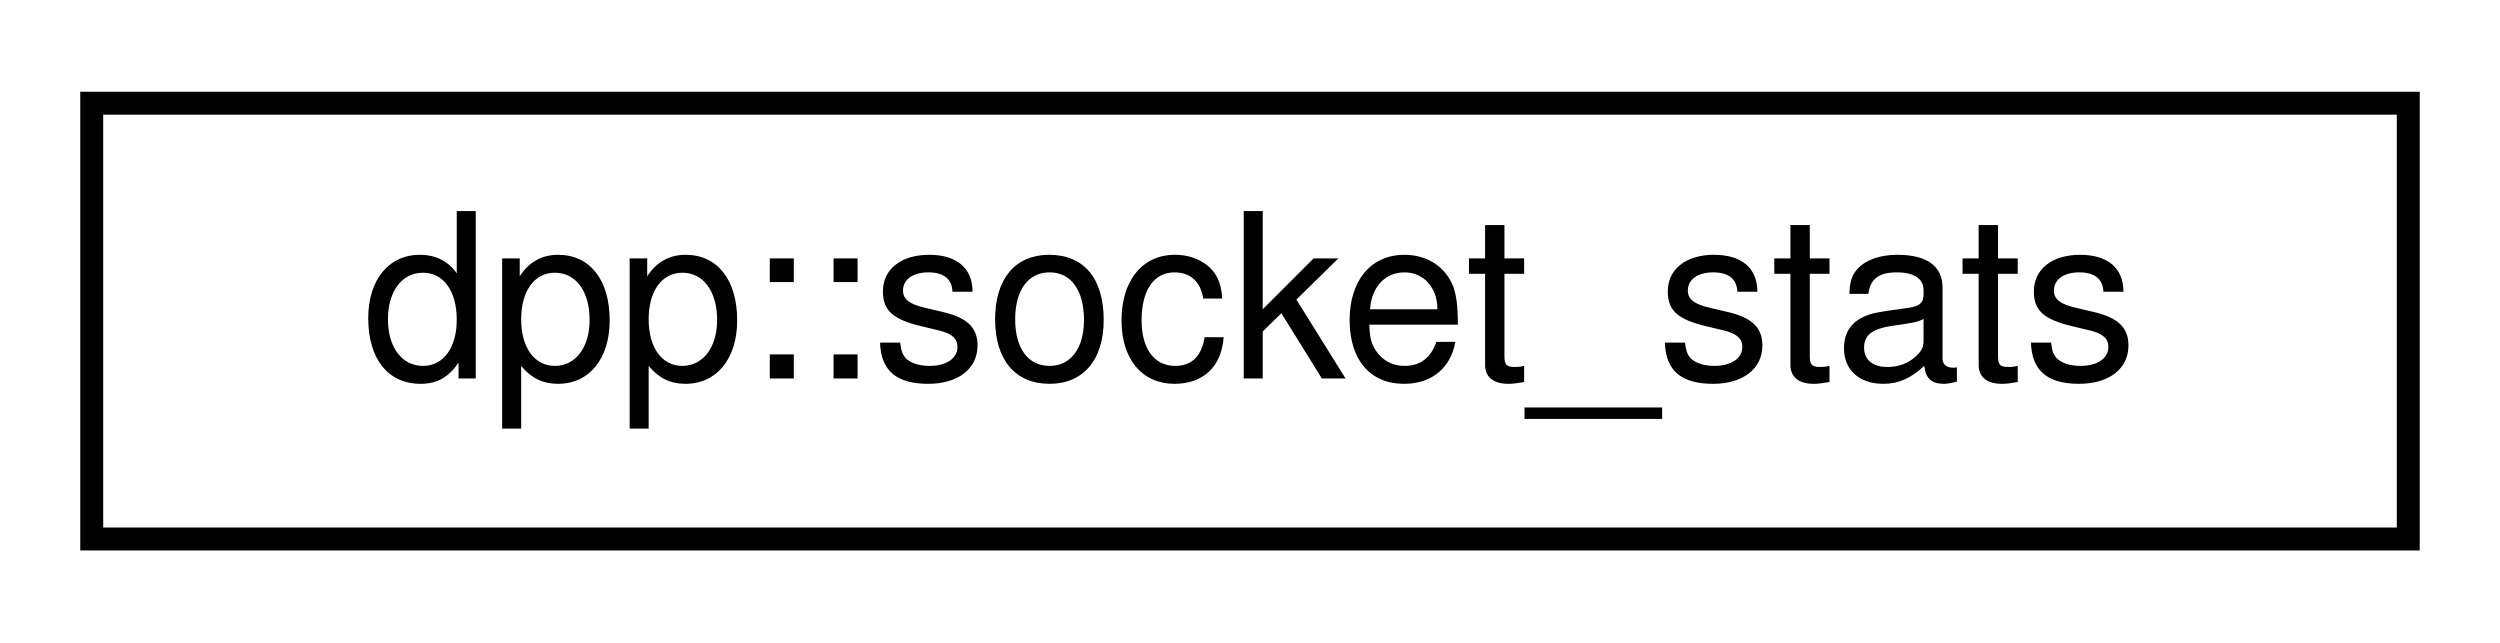
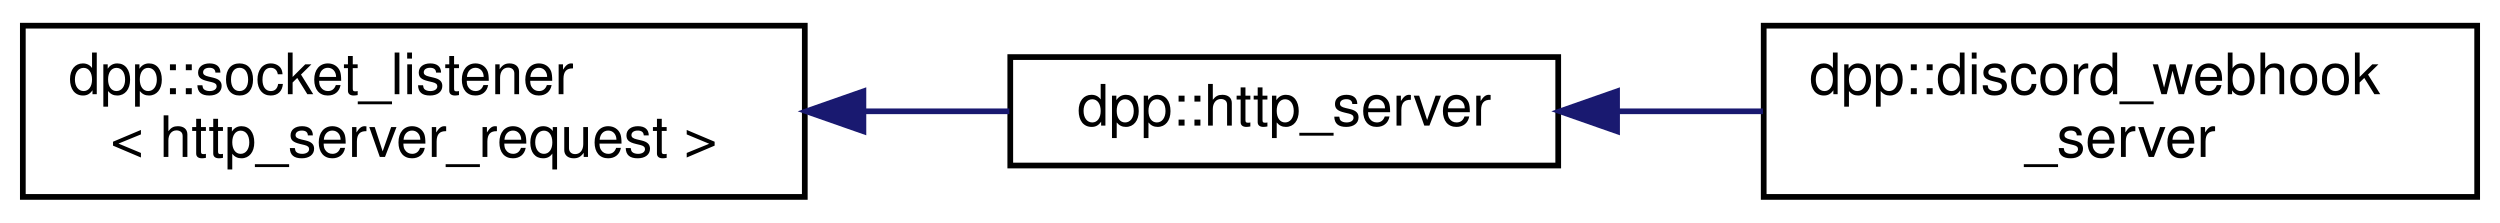
- <svg xmlns="http://www.w3.org/2000/svg" xmlns:xlink="http://www.w3.org/1999/xlink" width="109pt" height="28pt" viewBox="0.00 0.00 109.00 28.00">
-   <g id="graph0" class="graph" transform="scale(1 1) rotate(0) translate(4 24)">
+ <svg xmlns="http://www.w3.org/2000/svg" xmlns:xlink="http://www.w3.org/1999/xlink" width="438pt" height="39pt" viewBox="0.00 0.00 438.00 39.00">
+   <g id="graph0" class="graph" transform="scale(1 1) rotate(0) translate(4 35)">
    <g id="node1" class="node">
      <g id="a_node1">
-         <a xlink:href="structdpp_1_1socket__stats.html" target="_top" xlink:title="Contains statistics about the IO loop.">
-           <polygon fill="none" stroke="black" points="0,-0.5 0,-19.5 101,-19.5 101,-0.5 0,-0.5" />
-           <text text-anchor="middle" x="50.5" y="-7.5" font-family="Helvetica,sans-Serif" font-size="10.00">dpp::socket_stats</text>
+         <a xlink:href="structdpp_1_1socket__listener.html" target="_top" xlink:title=" ">
+           <polygon fill="none" stroke="black" points="0,-0.5 0,-30.5 137,-30.5 137,-0.5 0,-0.5" />
+           <text text-anchor="start" x="8" y="-18.5" font-family="Helvetica,sans-Serif" font-size="10.00">dpp::socket_listener</text>
+           <text text-anchor="middle" x="68.5" y="-7.5" font-family="Helvetica,sans-Serif" font-size="10.00">&lt; http_server_request &gt;</text>
        </a>
      </g>
    </g>
+     <g id="node2" class="node">
+       <g id="a_node2">
+         <a xlink:href="structdpp_1_1http__server.html" target="_top" xlink:title="Creates a simple HTTP server which listens on a TCP port for a plaintext or SSL incoming request,...">
+           <polygon fill="none" stroke="black" points="173,-6 173,-25 269,-25 269,-6 173,-6" />
+           <text text-anchor="middle" x="221" y="-13" font-family="Helvetica,sans-Serif" font-size="10.00">dpp::http_server</text>
+         </a>
+       </g>
+     </g>
+     <g id="edge1" class="edge">
+       <path fill="none" stroke="midnightblue" d="M147.44,-15.5C156.11,-15.5 164.73,-15.5 172.84,-15.5" />
+       <polygon fill="midnightblue" stroke="midnightblue" points="147.27,-12 137.27,-15.5 147.27,-19 147.27,-12" />
+     </g>
+     <g id="node3" class="node">
+       <g id="a_node3">
+         <a xlink:href="structdpp_1_1discord__webhook__server.html" target="_top" xlink:title="Creates a HTTP server which listens for incoming Discord interactions, and if verified as valid,...">
+           <polygon fill="none" stroke="black" points="305,-0.5 305,-30.5 430,-30.5 430,-0.5 305,-0.5" />
+           <text text-anchor="start" x="313" y="-18.5" font-family="Helvetica,sans-Serif" font-size="10.00">dpp::discord_webhook</text>
+           <text text-anchor="middle" x="367.5" y="-7.5" font-family="Helvetica,sans-Serif" font-size="10.00">_server</text>
+         </a>
+       </g>
+     </g>
+     <g id="edge2" class="edge">
+       <path fill="none" stroke="midnightblue" d="M279.37,-15.5C287.75,-15.5 296.41,-15.5 304.87,-15.5" />
+       <polygon fill="midnightblue" stroke="midnightblue" points="279.31,-12 269.31,-15.5 279.31,-19 279.31,-12" />
+     </g>
  </g>
</svg>
